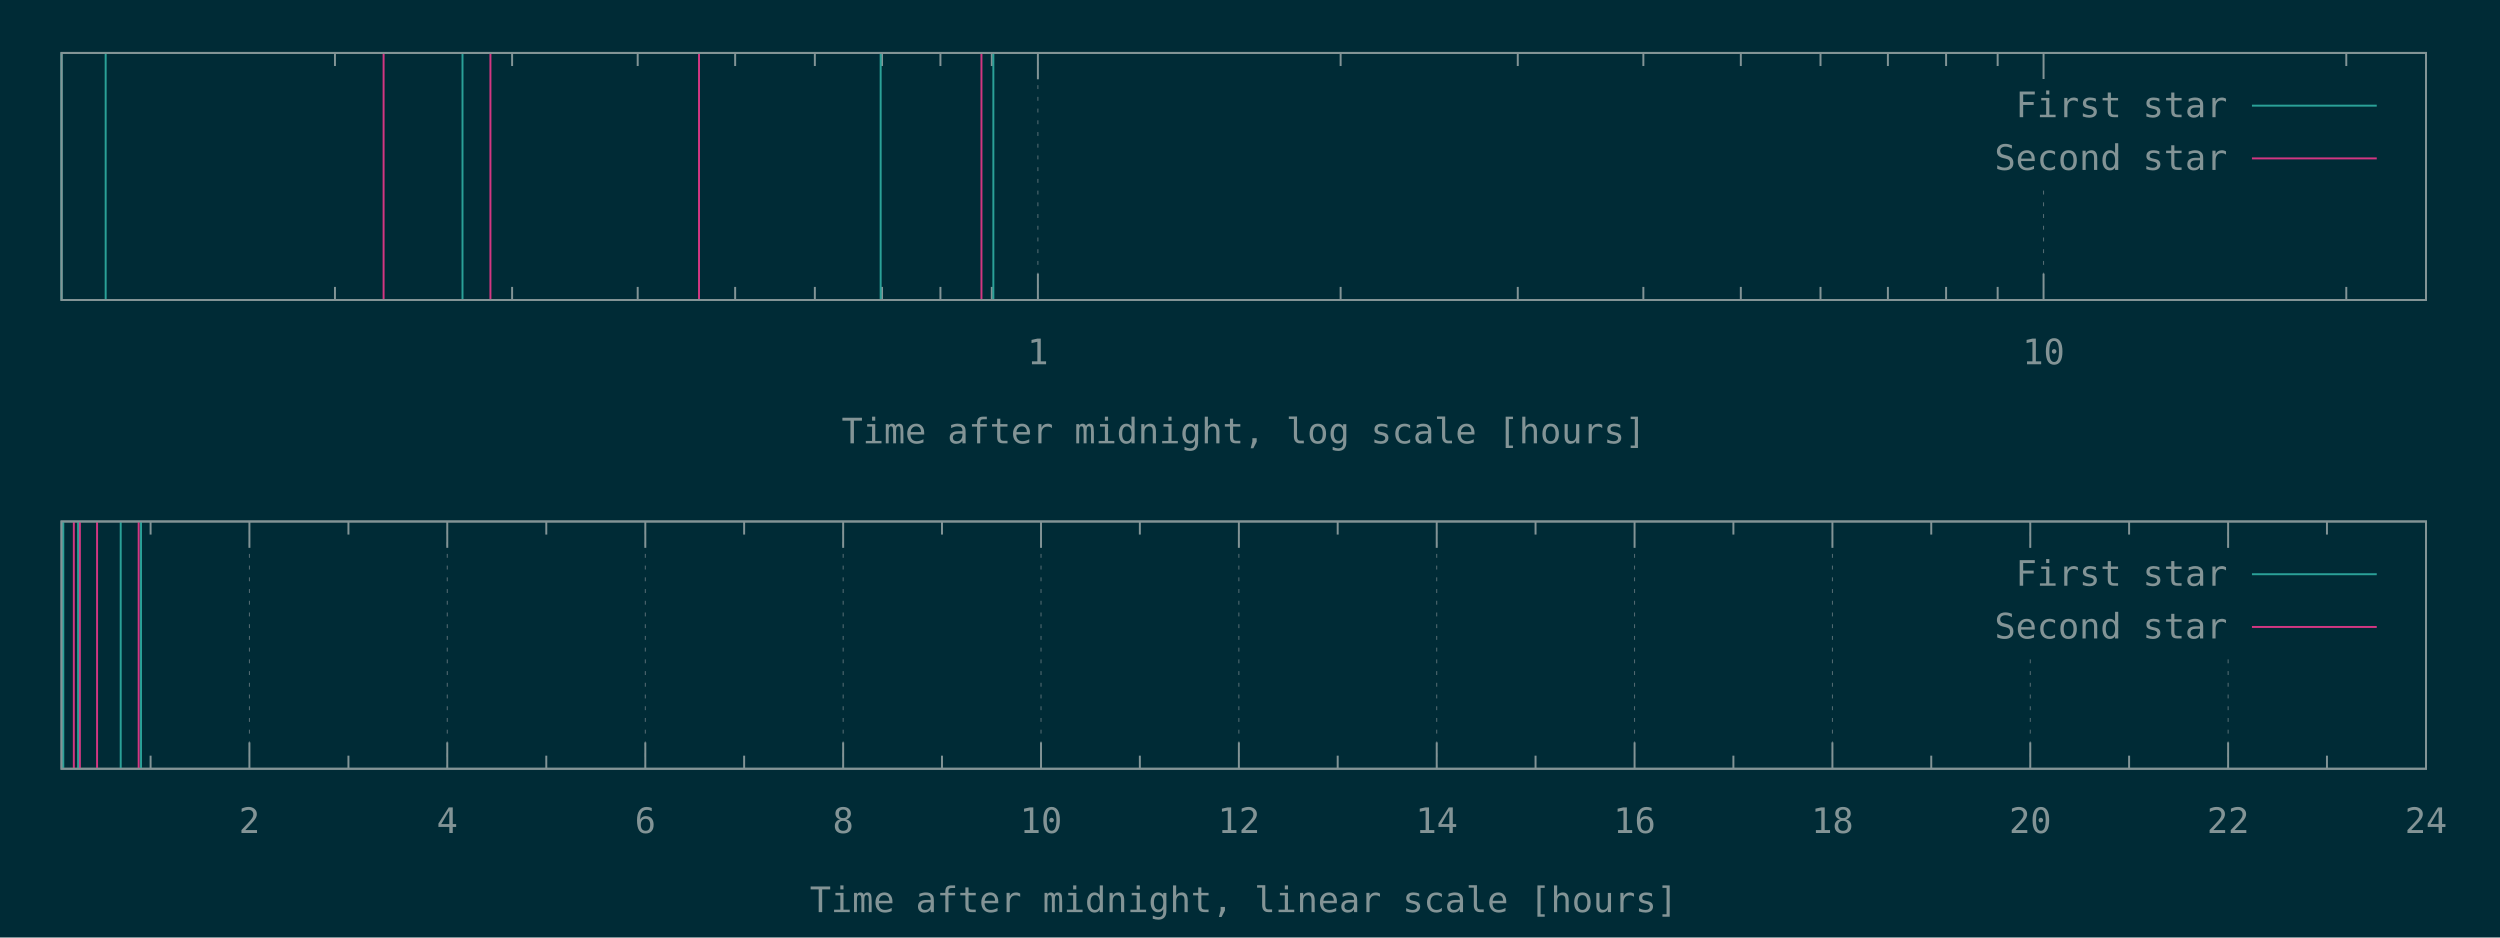
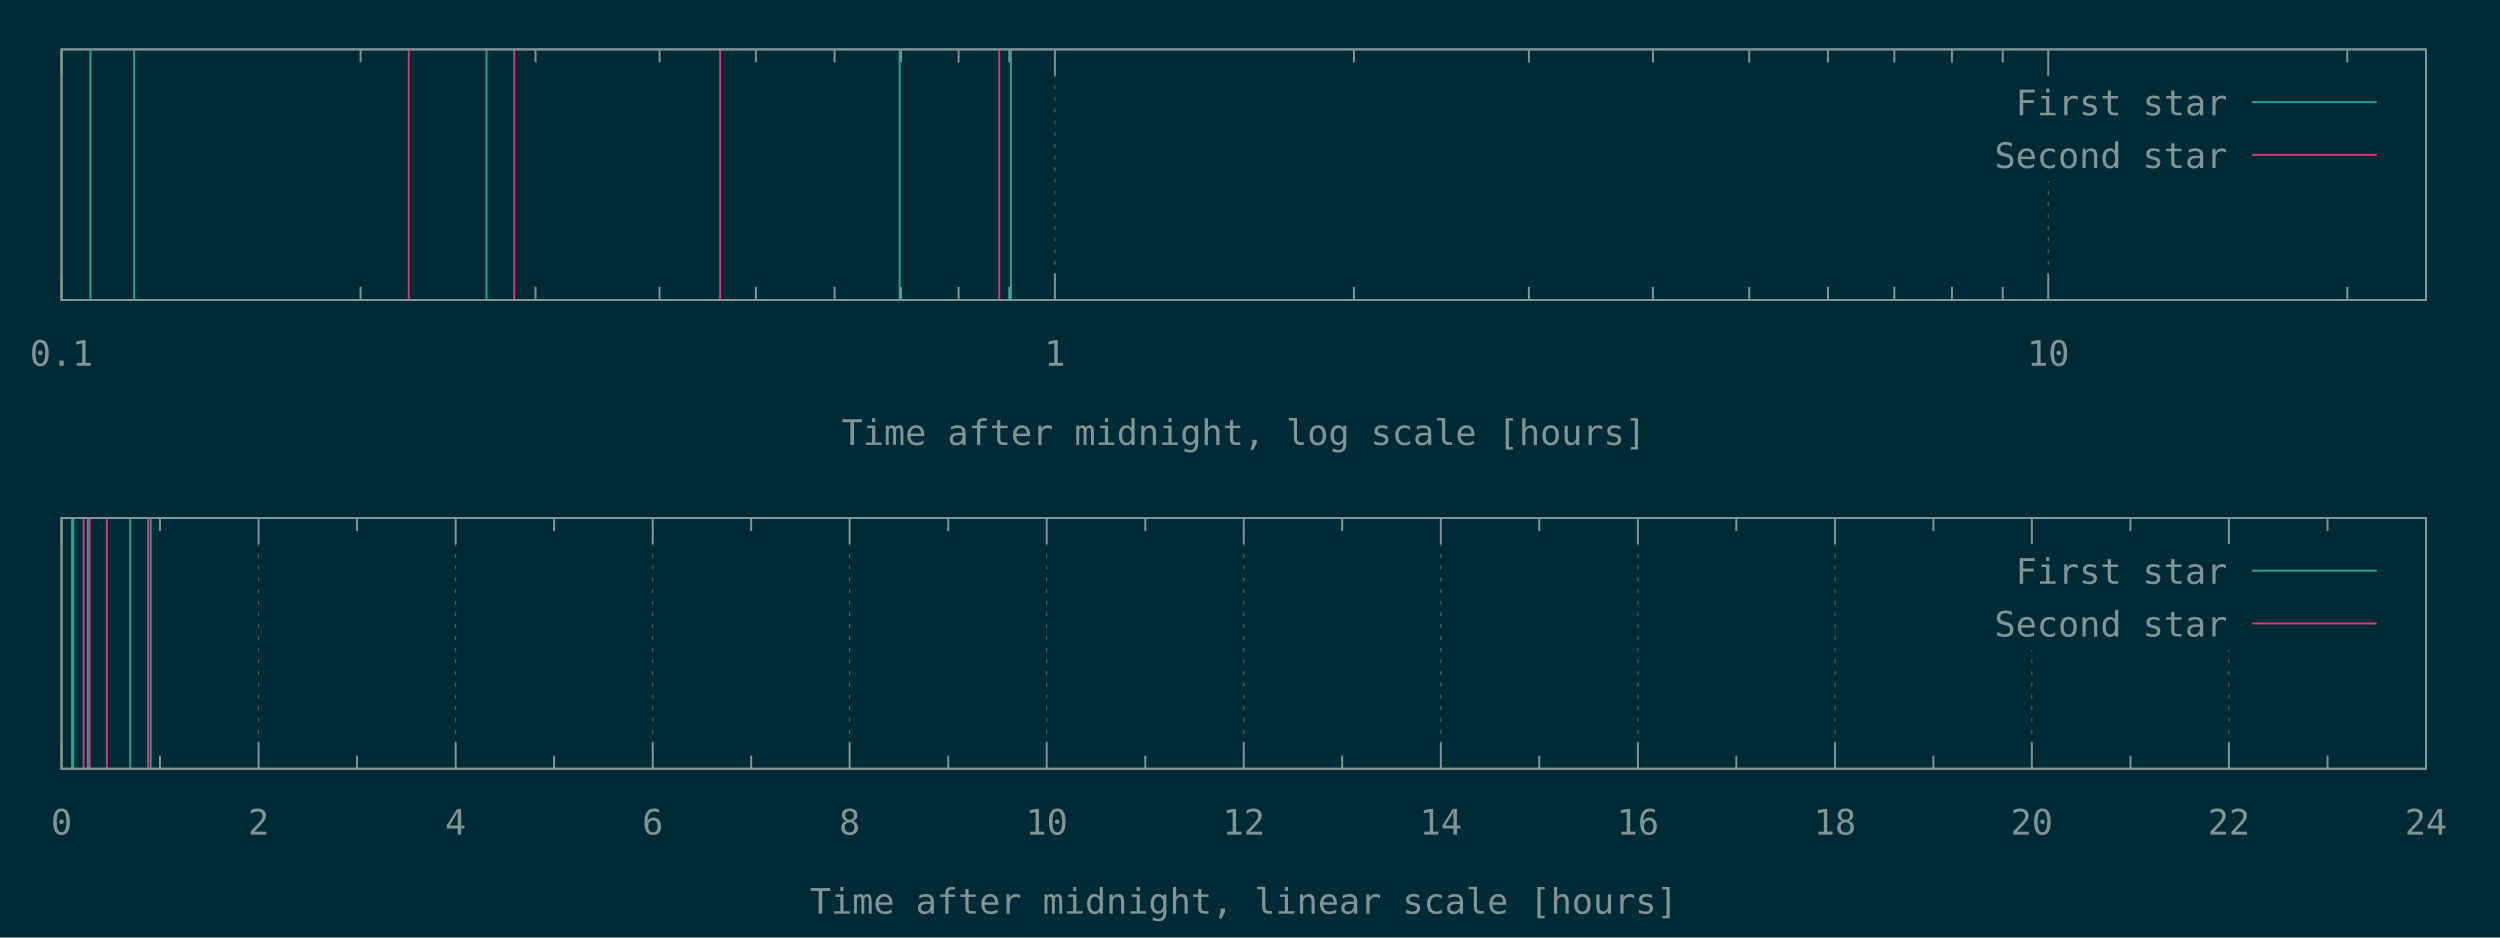
<svg xmlns="http://www.w3.org/2000/svg" xmlns:xlink="http://www.w3.org/1999/xlink" width="1280" height="480" viewBox="0 0 1280 480">
  <g id="gnuplot_canvas">
    <rect x="0" y="0" width="1280" height="480" fill="#002b36" />
    <defs>
      <circle id="gpDot" r="0.5" stroke-width="0.5" />
      <path id="gpPt0" stroke-width="0.148" stroke="currentColor" d="M-1,0 h2 M0,-1 v2" />
      <path id="gpPt1" stroke-width="0.148" stroke="currentColor" d="M-1,-1 L1,1 M1,-1 L-1,1" />
      <path id="gpPt2" stroke-width="0.148" stroke="currentColor" d="M-1,0 L1,0 M0,-1 L0,1 M-1,-1 L1,1 M-1,1 L1,-1" />
      <rect id="gpPt3" stroke-width="0.148" stroke="currentColor" x="-1" y="-1" width="2" height="2" />
      <rect id="gpPt4" stroke-width="0.148" stroke="currentColor" fill="currentColor" x="-1" y="-1" width="2" height="2" />
      <circle id="gpPt5" stroke-width="0.148" stroke="currentColor" cx="0" cy="0" r="1" />
      <use xlink:href="#gpPt5" id="gpPt6" fill="currentColor" stroke="none" />
      <path id="gpPt7" stroke-width="0.148" stroke="currentColor" d="M0,-1.33 L-1.33,0.67 L1.33,0.67 z" />
      <use xlink:href="#gpPt7" id="gpPt8" fill="currentColor" stroke="none" />
      <use xlink:href="#gpPt7" id="gpPt9" stroke="currentColor" transform="rotate(180)" />
      <use xlink:href="#gpPt9" id="gpPt10" fill="currentColor" stroke="none" />
      <use xlink:href="#gpPt3" id="gpPt11" stroke="currentColor" transform="rotate(45)" />
      <use xlink:href="#gpPt11" id="gpPt12" fill="currentColor" stroke="none" />
      <path id="gpPt13" stroke-width="0.148" stroke="currentColor" d="M0,1.330 L1.265,0.411 L0.782,-1.067 L-0.782,-1.076 L-1.265,0.411 z" />
      <use xlink:href="#gpPt13" id="gpPt14" fill="currentColor" stroke="none" />
      <filter id="textbox" filterUnits="objectBoundingBox" x="0" y="0" height="1" width="1">
        <feFlood flood-color="#002B36" flood-opacity="1" result="bgnd" />
        <feComposite in="SourceGraphic" in2="bgnd" operator="atop" />
      </filter>
      <filter id="greybox" filterUnits="objectBoundingBox" x="0" y="0" height="1" width="1">
        <feFlood flood-color="lightgrey" flood-opacity="1" result="grey" />
        <feComposite in="SourceGraphic" in2="grey" operator="atop" />
      </filter>
    </defs>
    <g fill="none" color="#002B36" stroke="currentColor" stroke-width="1.00" stroke-linecap="butt" stroke-linejoin="miter">
</g>
    <g fill="none" color="black" stroke="currentColor" stroke-width="1.00" stroke-linecap="butt" stroke-linejoin="miter">
-       <path stroke="rgb(131, 148, 150)" d="M171.5,153.6 L171.5,146.9 M171.5,27.1 L171.5,33.8 M262.2,153.6 L262.2,146.9 M262.2,27.1 L262.2,33.8   M326.5,153.6 L326.5,146.9 M326.5,27.1 L326.5,33.8 M376.4,153.6 L376.4,146.9 M376.4,27.1 L376.4,33.8   M417.2,153.6 L417.2,146.9 M417.2,27.1 L417.2,33.8 M451.6,153.6 L451.6,146.9 M451.6,27.1 L451.6,33.8   M481.5,153.6 L481.5,146.9 M481.5,27.1 L481.5,33.8 M507.8,153.6 L507.8,146.9 M507.8,27.1 L507.8,33.8    " />
-     </g>
-     <g fill="none" color="black" stroke="rgb(131, 148, 150)" stroke-width="0.50" stroke-linecap="butt" stroke-linejoin="miter">
- </g>
-     <g fill="none" color="gray" stroke="currentColor" stroke-width="0.50" stroke-linecap="butt" stroke-linejoin="miter">
-       <path stroke="rgb( 88, 110, 117)" stroke-dasharray="2,4" class="gridline" d="M531.4,153.6 L531.4,27.1  " />
-     </g>
-     <g fill="none" color="gray" stroke="rgb( 88, 110, 117)" stroke-width="1.00" stroke-linecap="butt" stroke-linejoin="miter">
- </g>
-     <g fill="none" color="black" stroke="currentColor" stroke-width="1.00" stroke-linecap="butt" stroke-linejoin="miter">
-       <path stroke="rgb(131, 148, 150)" d="M531.4,153.6 L531.4,140.1 M531.4,27.1 L531.4,40.6  " />
-       <g transform="translate(531.4,186.5)" stroke="none" fill="rgb(131,148,150)" font-family="Inconsolata" font-size="18.00" text-anchor="middle">
+ </g>
+     <g fill="none" color="black" stroke="rgb(131, 148, 150)" stroke-width="0.50" stroke-linecap="butt" stroke-linejoin="miter">
+ </g>
+     <g fill="none" color="gray" stroke="currentColor" stroke-width="0.50" stroke-linecap="butt" stroke-linejoin="miter">
+       <path stroke="rgb( 88, 110, 117)" stroke-dasharray="2,4" class="gridline" d="M31.5,153.6 L31.5,25.3  " />
+     </g>
+     <g fill="none" color="gray" stroke="rgb( 88, 110, 117)" stroke-width="1.00" stroke-linecap="butt" stroke-linejoin="miter">
+ </g>
+     <g fill="none" color="black" stroke="currentColor" stroke-width="1.00" stroke-linecap="butt" stroke-linejoin="miter">
+       <path stroke="rgb(131, 148, 150)" d="M31.5,153.6 L31.5,140.1 M31.5,25.3 L31.5,38.8  " />
+       <g transform="translate(31.5,187.3)" stroke="none" fill="rgb(131,148,150)" font-family="Inconsolata" font-size="18.00" text-anchor="middle">
+         <text>
+           <tspan font-family="Inconsolata"> 0.1</tspan>
+         </text>
+       </g>
+     </g>
+     <g fill="none" color="black" stroke="currentColor" stroke-width="1.00" stroke-linecap="butt" stroke-linejoin="miter">
+       <path stroke="rgb(131, 148, 150)" d="M184.6,153.6 L184.6,146.9 M184.6,25.3 L184.6,32.0 M274.2,153.6 L274.2,146.9 M274.2,25.3 L274.2,32.0   M337.7,153.6 L337.7,146.9 M337.7,25.3 L337.7,32.0 M387.0,153.6 L387.0,146.9 M387.0,25.3 L387.0,32.0   M427.3,153.6 L427.3,146.9 M427.3,25.3 L427.3,32.0 M461.3,153.6 L461.3,146.9 M461.3,25.3 L461.3,32.0   M490.8,153.6 L490.8,146.9 M490.8,25.3 L490.8,32.0 M516.8,153.6 L516.8,146.9 M516.8,25.3 L516.8,32.0    " />
+     </g>
+     <g fill="none" color="black" stroke="rgb(131, 148, 150)" stroke-width="0.50" stroke-linecap="butt" stroke-linejoin="miter">
+ </g>
+     <g fill="none" color="gray" stroke="currentColor" stroke-width="0.50" stroke-linecap="butt" stroke-linejoin="miter">
+       <path stroke="rgb( 88, 110, 117)" stroke-dasharray="2,4" class="gridline" d="M540.1,153.6 L540.1,25.3  " />
+     </g>
+     <g fill="none" color="gray" stroke="rgb( 88, 110, 117)" stroke-width="1.00" stroke-linecap="butt" stroke-linejoin="miter">
+ </g>
+     <g fill="none" color="black" stroke="currentColor" stroke-width="1.00" stroke-linecap="butt" stroke-linejoin="miter">
+       <path stroke="rgb(131, 148, 150)" d="M540.1,153.6 L540.1,140.1 M540.1,25.3 L540.1,38.8  " />
+       <g transform="translate(540.1,187.3)" stroke="none" fill="rgb(131,148,150)" font-family="Inconsolata" font-size="18.00" text-anchor="middle">
        <text>
          <tspan font-family="Inconsolata"> 1</tspan>
        </text>
      </g>
    </g>
    <g fill="none" color="black" stroke="currentColor" stroke-width="1.00" stroke-linecap="butt" stroke-linejoin="miter">
-       <path stroke="rgb(131, 148, 150)" d="M686.4,153.6 L686.4,146.9 M686.4,27.1 L686.4,33.8 M777.1,153.6 L777.1,146.9 M777.1,27.1 L777.1,33.8   M841.4,153.6 L841.4,146.9 M841.4,27.1 L841.4,33.8 M891.3,153.6 L891.3,146.9 M891.3,27.1 L891.3,33.8   M932.1,153.6 L932.1,146.9 M932.1,27.1 L932.1,33.8 M966.6,153.6 L966.6,146.9 M966.6,27.1 L966.6,33.8   M996.4,153.6 L996.4,146.9 M996.4,27.1 L996.4,33.8 M1022.8,153.6 L1022.8,146.9 M1022.8,27.1 L1022.8,33.8    " />
-     </g>
-     <g fill="none" color="black" stroke="rgb(131, 148, 150)" stroke-width="0.50" stroke-linecap="butt" stroke-linejoin="miter">
- </g>
-     <g fill="none" color="gray" stroke="currentColor" stroke-width="0.50" stroke-linecap="butt" stroke-linejoin="miter">
-       <path stroke="rgb( 88, 110, 117)" stroke-dasharray="2,4" class="gridline" d="M1046.3,153.6 L1046.3,94.6 M1046.3,40.6 L1046.3,27.1  " />
-     </g>
-     <g fill="none" color="gray" stroke="rgb( 88, 110, 117)" stroke-width="1.00" stroke-linecap="butt" stroke-linejoin="miter">
- </g>
-     <g fill="none" color="black" stroke="currentColor" stroke-width="1.00" stroke-linecap="butt" stroke-linejoin="miter">
-       <path stroke="rgb(131, 148, 150)" d="M1046.3,153.6 L1046.3,140.1 M1046.3,27.1 L1046.3,40.6  " />
-       <g transform="translate(1046.3,186.5)" stroke="none" fill="rgb(131,148,150)" font-family="Inconsolata" font-size="18.00" text-anchor="middle">
+       <path stroke="rgb(131, 148, 150)" d="M693.2,153.6 L693.2,146.9 M693.2,25.3 L693.2,32.0 M782.8,153.6 L782.8,146.9 M782.8,25.3 L782.8,32.0   M846.3,153.6 L846.3,146.9 M846.3,25.3 L846.3,32.0 M895.6,153.6 L895.6,146.9 M895.6,25.3 L895.6,32.0   M935.9,153.6 L935.9,146.9 M935.9,25.3 L935.9,32.0 M969.9,153.6 L969.9,146.9 M969.9,25.3 L969.9,32.0   M999.4,153.6 L999.4,146.9 M999.4,25.3 L999.4,32.0 M1025.4,153.6 L1025.4,146.9 M1025.4,25.3 L1025.4,32.0    " />
+     </g>
+     <g fill="none" color="black" stroke="rgb(131, 148, 150)" stroke-width="0.50" stroke-linecap="butt" stroke-linejoin="miter">
+ </g>
+     <g fill="none" color="gray" stroke="currentColor" stroke-width="0.50" stroke-linecap="butt" stroke-linejoin="miter">
+       <path stroke="rgb( 88, 110, 117)" stroke-dasharray="2,4" class="gridline" d="M1048.7,153.6 L1048.7,92.8 M1048.7,38.8 L1048.7,25.3  " />
+     </g>
+     <g fill="none" color="gray" stroke="rgb( 88, 110, 117)" stroke-width="1.00" stroke-linecap="butt" stroke-linejoin="miter">
+ </g>
+     <g fill="none" color="black" stroke="currentColor" stroke-width="1.00" stroke-linecap="butt" stroke-linejoin="miter">
+       <path stroke="rgb(131, 148, 150)" d="M1048.7,153.6 L1048.7,140.1 M1048.7,25.3 L1048.7,38.8  " />
+       <g transform="translate(1048.7,187.3)" stroke="none" fill="rgb(131,148,150)" font-family="Inconsolata" font-size="18.00" text-anchor="middle">
        <text>
          <tspan font-family="Inconsolata"> 10</tspan>
        </text>
      </g>
    </g>
    <g fill="none" color="black" stroke="currentColor" stroke-width="1.00" stroke-linecap="butt" stroke-linejoin="miter">
-       <path stroke="rgb(131, 148, 150)" d="M1201.3,153.6 L1201.3,146.9 M1201.3,27.1 L1201.3,33.8  " />
-     </g>
-     <g fill="none" color="black" stroke="currentColor" stroke-width="1.00" stroke-linecap="butt" stroke-linejoin="miter">
-       <path stroke="rgb(131, 148, 150)" d="M31.5,27.1 L31.5,153.6 L1242.1,153.6 L1242.1,27.1 L31.5,27.1 Z  " />
-     </g>
-     <g fill="none" color="black" stroke="currentColor" stroke-width="1.00" stroke-linecap="butt" stroke-linejoin="miter">
-       <g transform="translate(636.8,227.0)" stroke="none" fill="rgb(131,148,150)" font-family="Inconsolata" font-size="18.00" text-anchor="middle">
+       <path stroke="rgb(131, 148, 150)" d="M1201.8,153.6 L1201.8,146.9 M1201.8,25.3 L1201.8,32.0  " />
+     </g>
+     <g fill="none" color="black" stroke="currentColor" stroke-width="1.00" stroke-linecap="butt" stroke-linejoin="miter">
+       <path stroke="rgb(131, 148, 150)" d="M31.5,25.3 L31.5,153.6 L1242.1,153.6 L1242.1,25.3 L31.5,25.3 Z  " />
+     </g>
+     <g fill="none" color="black" stroke="currentColor" stroke-width="1.00" stroke-linecap="butt" stroke-linejoin="miter">
+       <g transform="translate(636.8,227.8)" stroke="none" fill="rgb(131,148,150)" font-family="Inconsolata" font-size="18.00" text-anchor="middle">
        <text>
          <tspan font-family="Inconsolata">Time after midnight, log scale [hours]</tspan>
        </text>
      </g>
    </g>
    <g fill="none" color="black" stroke="currentColor" stroke-width="1.00" stroke-linecap="butt" stroke-linejoin="miter">
</g>
    <g id="gnuplot_plot_1a">
      <g fill="none" color="black" stroke="currentColor" stroke-width="1.00" stroke-linecap="butt" stroke-linejoin="miter">
-         <path stroke="rgb( 42, 161, 152)" d="M31.5,153.6 L31.5,27.1 M54.1,153.6 L54.1,27.1 M236.8,153.6 L236.8,27.1 M450.9,153.6 L450.9,27.1   M508.6,153.6 L508.6,27.1  " />
+         <path stroke="rgb( 42, 161, 152)" d="M46.3,153.6 L46.3,25.3 M68.7,153.6 L68.7,25.3 M249.1,153.6 L249.1,25.3 M460.6,153.6 L460.6,25.3   M517.6,153.6 L517.6,25.3  " />
      </g>
    </g>
    <g id="gnuplot_plot_2a">
      <g fill="none" color="black" stroke="currentColor" stroke-width="1.00" stroke-linecap="butt" stroke-linejoin="miter">
-         <path stroke="rgb(211,  54, 130)" d="M196.4,153.6 L196.4,27.1 M251.1,153.6 L251.1,27.1 M357.9,153.6 L357.9,27.1 M502.5,153.6 L502.5,27.1    " />
+         <path stroke="rgb(211,  54, 130)" d="M209.3,153.6 L209.3,25.3 M263.3,153.6 L263.3,25.3 M368.7,153.6 L368.7,25.3 M511.6,153.6 L511.6,25.3    " />
      </g>
    </g>
    <g stroke="none" shape-rendering="crispEdges">
-       <polygon fill="#002B36" points="1001.8,94.6 1229.5,94.6 1229.5,40.6 1001.8,40.6 " />
+       <polygon fill="#002B36" points="1001.8,92.8 1229.5,92.8 1229.5,38.8 1001.8,38.8 " />
    </g>
    <g id="gnuplot_plot_1a">
      <g fill="none" color="black" stroke="currentColor" stroke-width="1.00" stroke-linecap="butt" stroke-linejoin="miter">
-         <g transform="translate(1140.4,60.0)" stroke="none" fill="rgb(131,148,150)" font-family="Inconsolata" font-size="18.00" text-anchor="end">
+         <g transform="translate(1140.4,59.0)" stroke="none" fill="rgb(131,148,150)" font-family="Inconsolata" font-size="18.00" text-anchor="end">
          <text>
            <tspan font-family="Inconsolata">First star</tspan>
          </text>
        </g>
      </g>
      <g fill="none" color="black" stroke="currentColor" stroke-width="1.00" stroke-linecap="butt" stroke-linejoin="miter">
-         <path stroke="rgb( 42, 161, 152)" d="M1153.0,54.1 L1216.9,54.1  " />
+         <path stroke="rgb( 42, 161, 152)" d="M1153.0,52.3 L1216.9,52.3  " />
      </g>
    </g>
    <g id="gnuplot_plot_2a">
      <g fill="none" color="black" stroke="currentColor" stroke-width="1.00" stroke-linecap="butt" stroke-linejoin="miter">
-         <g transform="translate(1140.4,87.0)" stroke="none" fill="rgb(131,148,150)" font-family="Inconsolata" font-size="18.00" text-anchor="end">
+         <g transform="translate(1140.4,86.0)" stroke="none" fill="rgb(131,148,150)" font-family="Inconsolata" font-size="18.00" text-anchor="end">
          <text>
            <tspan font-family="Inconsolata">Second star</tspan>
          </text>
        </g>
      </g>
      <g fill="none" color="black" stroke="currentColor" stroke-width="1.00" stroke-linecap="butt" stroke-linejoin="miter">
-         <path stroke="rgb(211,  54, 130)" d="M1153.0,81.1 L1216.9,81.1  " />
+         <path stroke="rgb(211,  54, 130)" d="M1153.0,79.3 L1216.9,79.3  " />
      </g>
    </g>
    <g fill="none" color="#002B36" stroke="rgb(211,  54, 130)" stroke-width="2.00" stroke-linecap="butt" stroke-linejoin="miter">
</g>
    <g fill="none" color="black" stroke="currentColor" stroke-width="2.00" stroke-linecap="butt" stroke-linejoin="miter">
</g>
    <g fill="none" color="black" stroke="black" stroke-width="1.00" stroke-linecap="butt" stroke-linejoin="miter">
</g>
    <g fill="none" color="black" stroke="currentColor" stroke-width="1.00" stroke-linecap="butt" stroke-linejoin="miter">
-       <path stroke="rgb(131, 148, 150)" d="M31.5,27.1 L31.5,153.6 L1242.1,153.6 L1242.1,27.1 L31.5,27.1 Z  " />
-     </g>
-     <g fill="none" color="black" stroke="currentColor" stroke-width="1.00" stroke-linecap="butt" stroke-linejoin="miter">
- </g>
-     <g fill="none" color="black" stroke="currentColor" stroke-width="1.00" stroke-linecap="butt" stroke-linejoin="miter">
-       <path stroke="rgb(131, 148, 150)" d="M77.1,393.6 L77.1,386.9 M77.1,267.0 L77.1,273.7  " />
-     </g>
-     <g fill="none" color="black" stroke="rgb(131, 148, 150)" stroke-width="0.50" stroke-linecap="butt" stroke-linejoin="miter">
- </g>
-     <g fill="none" color="gray" stroke="currentColor" stroke-width="0.50" stroke-linecap="butt" stroke-linejoin="miter">
-       <path stroke="rgb( 88, 110, 117)" stroke-dasharray="2,4" class="gridline" d="M127.7,393.6 L127.7,267.0  " />
-     </g>
-     <g fill="none" color="gray" stroke="rgb( 88, 110, 117)" stroke-width="1.00" stroke-linecap="butt" stroke-linejoin="miter">
- </g>
-     <g fill="none" color="black" stroke="currentColor" stroke-width="1.00" stroke-linecap="butt" stroke-linejoin="miter">
-       <path stroke="rgb(131, 148, 150)" d="M127.7,393.6 L127.7,380.1 M127.7,267.0 L127.7,280.5  " />
-       <g transform="translate(127.7,426.5)" stroke="none" fill="rgb(131,148,150)" font-family="Inconsolata" font-size="18.00" text-anchor="middle">
+       <path stroke="rgb(131, 148, 150)" d="M31.5,25.3 L31.5,153.6 L1242.1,153.6 L1242.1,25.3 L31.5,25.3 Z  " />
+     </g>
+     <g fill="none" color="black" stroke="currentColor" stroke-width="1.00" stroke-linecap="butt" stroke-linejoin="miter">
+ </g>
+     <g fill="none" color="black" stroke="currentColor" stroke-width="1.00" stroke-linecap="butt" stroke-linejoin="miter">
+ </g>
+     <g fill="none" color="black" stroke="rgb(131, 148, 150)" stroke-width="0.50" stroke-linecap="butt" stroke-linejoin="miter">
+ </g>
+     <g fill="none" color="gray" stroke="currentColor" stroke-width="0.50" stroke-linecap="butt" stroke-linejoin="miter">
+       <path stroke="rgb( 88, 110, 117)" stroke-dasharray="2,4" class="gridline" d="M31.5,393.6 L31.5,265.2  " />
+     </g>
+     <g fill="none" color="gray" stroke="rgb( 88, 110, 117)" stroke-width="1.00" stroke-linecap="butt" stroke-linejoin="miter">
+ </g>
+     <g fill="none" color="black" stroke="currentColor" stroke-width="1.00" stroke-linecap="butt" stroke-linejoin="miter">
+       <path stroke="rgb(131, 148, 150)" d="M31.5,393.6 L31.5,380.1 M31.5,265.2 L31.5,278.7  " />
+       <g transform="translate(31.5,427.3)" stroke="none" fill="rgb(131,148,150)" font-family="Inconsolata" font-size="18.00" text-anchor="middle">
+         <text>
+           <tspan font-family="Inconsolata"> 0</tspan>
+         </text>
+       </g>
+     </g>
+     <g fill="none" color="black" stroke="currentColor" stroke-width="1.00" stroke-linecap="butt" stroke-linejoin="miter">
+       <path stroke="rgb(131, 148, 150)" d="M81.9,393.6 L81.9,386.9 M81.9,265.2 L81.9,271.9  " />
+     </g>
+     <g fill="none" color="black" stroke="rgb(131, 148, 150)" stroke-width="0.50" stroke-linecap="butt" stroke-linejoin="miter">
+ </g>
+     <g fill="none" color="gray" stroke="currentColor" stroke-width="0.50" stroke-linecap="butt" stroke-linejoin="miter">
+       <path stroke="rgb( 88, 110, 117)" stroke-dasharray="2,4" class="gridline" d="M132.4,393.6 L132.4,265.2  " />
+     </g>
+     <g fill="none" color="gray" stroke="rgb( 88, 110, 117)" stroke-width="1.00" stroke-linecap="butt" stroke-linejoin="miter">
+ </g>
+     <g fill="none" color="black" stroke="currentColor" stroke-width="1.00" stroke-linecap="butt" stroke-linejoin="miter">
+       <path stroke="rgb(131, 148, 150)" d="M132.4,393.6 L132.4,380.1 M132.4,265.2 L132.4,278.7  " />
+       <g transform="translate(132.4,427.3)" stroke="none" fill="rgb(131,148,150)" font-family="Inconsolata" font-size="18.00" text-anchor="middle">
        <text>
          <tspan font-family="Inconsolata"> 2</tspan>
        </text>
      </g>
    </g>
    <g fill="none" color="black" stroke="currentColor" stroke-width="1.00" stroke-linecap="butt" stroke-linejoin="miter">
-       <path stroke="rgb(131, 148, 150)" d="M178.4,393.6 L178.4,386.9 M178.4,267.0 L178.4,273.7  " />
-     </g>
-     <g fill="none" color="black" stroke="rgb(131, 148, 150)" stroke-width="0.50" stroke-linecap="butt" stroke-linejoin="miter">
- </g>
-     <g fill="none" color="gray" stroke="currentColor" stroke-width="0.50" stroke-linecap="butt" stroke-linejoin="miter">
-       <path stroke="rgb( 88, 110, 117)" stroke-dasharray="2,4" class="gridline" d="M229.0,393.6 L229.0,267.0  " />
-     </g>
-     <g fill="none" color="gray" stroke="rgb( 88, 110, 117)" stroke-width="1.00" stroke-linecap="butt" stroke-linejoin="miter">
- </g>
-     <g fill="none" color="black" stroke="currentColor" stroke-width="1.00" stroke-linecap="butt" stroke-linejoin="miter">
-       <path stroke="rgb(131, 148, 150)" d="M229.0,393.6 L229.0,380.1 M229.0,267.0 L229.0,280.5  " />
-       <g transform="translate(229.0,426.5)" stroke="none" fill="rgb(131,148,150)" font-family="Inconsolata" font-size="18.00" text-anchor="middle">
+       <path stroke="rgb(131, 148, 150)" d="M182.8,393.6 L182.8,386.9 M182.8,265.2 L182.8,271.9  " />
+     </g>
+     <g fill="none" color="black" stroke="rgb(131, 148, 150)" stroke-width="0.50" stroke-linecap="butt" stroke-linejoin="miter">
+ </g>
+     <g fill="none" color="gray" stroke="currentColor" stroke-width="0.50" stroke-linecap="butt" stroke-linejoin="miter">
+       <path stroke="rgb( 88, 110, 117)" stroke-dasharray="2,4" class="gridline" d="M233.3,393.6 L233.3,265.2  " />
+     </g>
+     <g fill="none" color="gray" stroke="rgb( 88, 110, 117)" stroke-width="1.00" stroke-linecap="butt" stroke-linejoin="miter">
+ </g>
+     <g fill="none" color="black" stroke="currentColor" stroke-width="1.00" stroke-linecap="butt" stroke-linejoin="miter">
+       <path stroke="rgb(131, 148, 150)" d="M233.3,393.6 L233.3,380.1 M233.3,265.2 L233.3,278.7  " />
+       <g transform="translate(233.3,427.3)" stroke="none" fill="rgb(131,148,150)" font-family="Inconsolata" font-size="18.00" text-anchor="middle">
        <text>
          <tspan font-family="Inconsolata"> 4</tspan>
        </text>
      </g>
    </g>
    <g fill="none" color="black" stroke="currentColor" stroke-width="1.00" stroke-linecap="butt" stroke-linejoin="miter">
-       <path stroke="rgb(131, 148, 150)" d="M279.7,393.6 L279.7,386.9 M279.7,267.0 L279.7,273.7  " />
-     </g>
-     <g fill="none" color="black" stroke="rgb(131, 148, 150)" stroke-width="0.50" stroke-linecap="butt" stroke-linejoin="miter">
- </g>
-     <g fill="none" color="gray" stroke="currentColor" stroke-width="0.50" stroke-linecap="butt" stroke-linejoin="miter">
-       <path stroke="rgb( 88, 110, 117)" stroke-dasharray="2,4" class="gridline" d="M330.4,393.6 L330.4,267.0  " />
-     </g>
-     <g fill="none" color="gray" stroke="rgb( 88, 110, 117)" stroke-width="1.00" stroke-linecap="butt" stroke-linejoin="miter">
- </g>
-     <g fill="none" color="black" stroke="currentColor" stroke-width="1.00" stroke-linecap="butt" stroke-linejoin="miter">
-       <path stroke="rgb(131, 148, 150)" d="M330.4,393.6 L330.4,380.1 M330.4,267.0 L330.4,280.5  " />
-       <g transform="translate(330.4,426.5)" stroke="none" fill="rgb(131,148,150)" font-family="Inconsolata" font-size="18.00" text-anchor="middle">
+       <path stroke="rgb(131, 148, 150)" d="M283.7,393.6 L283.7,386.9 M283.7,265.2 L283.7,271.9  " />
+     </g>
+     <g fill="none" color="black" stroke="rgb(131, 148, 150)" stroke-width="0.50" stroke-linecap="butt" stroke-linejoin="miter">
+ </g>
+     <g fill="none" color="gray" stroke="currentColor" stroke-width="0.50" stroke-linecap="butt" stroke-linejoin="miter">
+       <path stroke="rgb( 88, 110, 117)" stroke-dasharray="2,4" class="gridline" d="M334.2,393.6 L334.2,265.2  " />
+     </g>
+     <g fill="none" color="gray" stroke="rgb( 88, 110, 117)" stroke-width="1.00" stroke-linecap="butt" stroke-linejoin="miter">
+ </g>
+     <g fill="none" color="black" stroke="currentColor" stroke-width="1.00" stroke-linecap="butt" stroke-linejoin="miter">
+       <path stroke="rgb(131, 148, 150)" d="M334.2,393.6 L334.2,380.1 M334.2,265.2 L334.2,278.7  " />
+       <g transform="translate(334.2,427.3)" stroke="none" fill="rgb(131,148,150)" font-family="Inconsolata" font-size="18.00" text-anchor="middle">
        <text>
          <tspan font-family="Inconsolata"> 6</tspan>
        </text>
      </g>
    </g>
    <g fill="none" color="black" stroke="currentColor" stroke-width="1.00" stroke-linecap="butt" stroke-linejoin="miter">
-       <path stroke="rgb(131, 148, 150)" d="M381.0,393.6 L381.0,386.9 M381.0,267.0 L381.0,273.7  " />
-     </g>
-     <g fill="none" color="black" stroke="rgb(131, 148, 150)" stroke-width="0.50" stroke-linecap="butt" stroke-linejoin="miter">
- </g>
-     <g fill="none" color="gray" stroke="currentColor" stroke-width="0.50" stroke-linecap="butt" stroke-linejoin="miter">
-       <path stroke="rgb( 88, 110, 117)" stroke-dasharray="2,4" class="gridline" d="M431.7,393.6 L431.7,267.0  " />
-     </g>
-     <g fill="none" color="gray" stroke="rgb( 88, 110, 117)" stroke-width="1.00" stroke-linecap="butt" stroke-linejoin="miter">
- </g>
-     <g fill="none" color="black" stroke="currentColor" stroke-width="1.00" stroke-linecap="butt" stroke-linejoin="miter">
-       <path stroke="rgb(131, 148, 150)" d="M431.7,393.6 L431.7,380.1 M431.7,267.0 L431.7,280.5  " />
-       <g transform="translate(431.7,426.5)" stroke="none" fill="rgb(131,148,150)" font-family="Inconsolata" font-size="18.00" text-anchor="middle">
+       <path stroke="rgb(131, 148, 150)" d="M384.6,393.6 L384.6,386.9 M384.6,265.2 L384.6,271.9  " />
+     </g>
+     <g fill="none" color="black" stroke="rgb(131, 148, 150)" stroke-width="0.50" stroke-linecap="butt" stroke-linejoin="miter">
+ </g>
+     <g fill="none" color="gray" stroke="currentColor" stroke-width="0.50" stroke-linecap="butt" stroke-linejoin="miter">
+       <path stroke="rgb( 88, 110, 117)" stroke-dasharray="2,4" class="gridline" d="M435.0,393.6 L435.0,265.2  " />
+     </g>
+     <g fill="none" color="gray" stroke="rgb( 88, 110, 117)" stroke-width="1.00" stroke-linecap="butt" stroke-linejoin="miter">
+ </g>
+     <g fill="none" color="black" stroke="currentColor" stroke-width="1.00" stroke-linecap="butt" stroke-linejoin="miter">
+       <path stroke="rgb(131, 148, 150)" d="M435.0,393.6 L435.0,380.1 M435.0,265.2 L435.0,278.7  " />
+       <g transform="translate(435.0,427.3)" stroke="none" fill="rgb(131,148,150)" font-family="Inconsolata" font-size="18.00" text-anchor="middle">
        <text>
          <tspan font-family="Inconsolata"> 8</tspan>
        </text>
      </g>
    </g>
    <g fill="none" color="black" stroke="currentColor" stroke-width="1.00" stroke-linecap="butt" stroke-linejoin="miter">
-       <path stroke="rgb(131, 148, 150)" d="M482.3,393.6 L482.3,386.9 M482.3,267.0 L482.3,273.7  " />
-     </g>
-     <g fill="none" color="black" stroke="rgb(131, 148, 150)" stroke-width="0.50" stroke-linecap="butt" stroke-linejoin="miter">
- </g>
-     <g fill="none" color="gray" stroke="currentColor" stroke-width="0.50" stroke-linecap="butt" stroke-linejoin="miter">
-       <path stroke="rgb( 88, 110, 117)" stroke-dasharray="2,4" class="gridline" d="M533.0,393.6 L533.0,267.0  " />
-     </g>
-     <g fill="none" color="gray" stroke="rgb( 88, 110, 117)" stroke-width="1.00" stroke-linecap="butt" stroke-linejoin="miter">
- </g>
-     <g fill="none" color="black" stroke="currentColor" stroke-width="1.00" stroke-linecap="butt" stroke-linejoin="miter">
-       <path stroke="rgb(131, 148, 150)" d="M533.0,393.6 L533.0,380.1 M533.0,267.0 L533.0,280.5  " />
-       <g transform="translate(533.0,426.5)" stroke="none" fill="rgb(131,148,150)" font-family="Inconsolata" font-size="18.00" text-anchor="middle">
+       <path stroke="rgb(131, 148, 150)" d="M485.5,393.6 L485.5,386.9 M485.5,265.2 L485.5,271.9  " />
+     </g>
+     <g fill="none" color="black" stroke="rgb(131, 148, 150)" stroke-width="0.50" stroke-linecap="butt" stroke-linejoin="miter">
+ </g>
+     <g fill="none" color="gray" stroke="currentColor" stroke-width="0.50" stroke-linecap="butt" stroke-linejoin="miter">
+       <path stroke="rgb( 88, 110, 117)" stroke-dasharray="2,4" class="gridline" d="M535.9,393.6 L535.9,265.2  " />
+     </g>
+     <g fill="none" color="gray" stroke="rgb( 88, 110, 117)" stroke-width="1.00" stroke-linecap="butt" stroke-linejoin="miter">
+ </g>
+     <g fill="none" color="black" stroke="currentColor" stroke-width="1.00" stroke-linecap="butt" stroke-linejoin="miter">
+       <path stroke="rgb(131, 148, 150)" d="M535.9,393.6 L535.9,380.1 M535.9,265.2 L535.9,278.7  " />
+       <g transform="translate(535.9,427.3)" stroke="none" fill="rgb(131,148,150)" font-family="Inconsolata" font-size="18.00" text-anchor="middle">
        <text>
          <tspan font-family="Inconsolata"> 10</tspan>
        </text>
      </g>
    </g>
    <g fill="none" color="black" stroke="currentColor" stroke-width="1.00" stroke-linecap="butt" stroke-linejoin="miter">
-       <path stroke="rgb(131, 148, 150)" d="M583.6,393.6 L583.6,386.9 M583.6,267.0 L583.6,273.7  " />
-     </g>
-     <g fill="none" color="black" stroke="rgb(131, 148, 150)" stroke-width="0.50" stroke-linecap="butt" stroke-linejoin="miter">
- </g>
-     <g fill="none" color="gray" stroke="currentColor" stroke-width="0.50" stroke-linecap="butt" stroke-linejoin="miter">
-       <path stroke="rgb( 88, 110, 117)" stroke-dasharray="2,4" class="gridline" d="M634.3,393.6 L634.3,267.0  " />
-     </g>
-     <g fill="none" color="gray" stroke="rgb( 88, 110, 117)" stroke-width="1.00" stroke-linecap="butt" stroke-linejoin="miter">
- </g>
-     <g fill="none" color="black" stroke="currentColor" stroke-width="1.00" stroke-linecap="butt" stroke-linejoin="miter">
-       <path stroke="rgb(131, 148, 150)" d="M634.3,393.6 L634.3,380.1 M634.3,267.0 L634.3,280.5  " />
-       <g transform="translate(634.3,426.5)" stroke="none" fill="rgb(131,148,150)" font-family="Inconsolata" font-size="18.00" text-anchor="middle">
+       <path stroke="rgb(131, 148, 150)" d="M586.4,393.6 L586.4,386.9 M586.4,265.2 L586.4,271.9  " />
+     </g>
+     <g fill="none" color="black" stroke="rgb(131, 148, 150)" stroke-width="0.50" stroke-linecap="butt" stroke-linejoin="miter">
+ </g>
+     <g fill="none" color="gray" stroke="currentColor" stroke-width="0.50" stroke-linecap="butt" stroke-linejoin="miter">
+       <path stroke="rgb( 88, 110, 117)" stroke-dasharray="2,4" class="gridline" d="M636.8,393.6 L636.8,265.2  " />
+     </g>
+     <g fill="none" color="gray" stroke="rgb( 88, 110, 117)" stroke-width="1.00" stroke-linecap="butt" stroke-linejoin="miter">
+ </g>
+     <g fill="none" color="black" stroke="currentColor" stroke-width="1.00" stroke-linecap="butt" stroke-linejoin="miter">
+       <path stroke="rgb(131, 148, 150)" d="M636.8,393.6 L636.8,380.1 M636.8,265.2 L636.8,278.7  " />
+       <g transform="translate(636.8,427.3)" stroke="none" fill="rgb(131,148,150)" font-family="Inconsolata" font-size="18.00" text-anchor="middle">
        <text>
          <tspan font-family="Inconsolata"> 12</tspan>
        </text>
      </g>
    </g>
    <g fill="none" color="black" stroke="currentColor" stroke-width="1.00" stroke-linecap="butt" stroke-linejoin="miter">
-       <path stroke="rgb(131, 148, 150)" d="M684.9,393.6 L684.9,386.9 M684.9,267.0 L684.9,273.7  " />
-     </g>
-     <g fill="none" color="black" stroke="rgb(131, 148, 150)" stroke-width="0.50" stroke-linecap="butt" stroke-linejoin="miter">
- </g>
-     <g fill="none" color="gray" stroke="currentColor" stroke-width="0.50" stroke-linecap="butt" stroke-linejoin="miter">
-       <path stroke="rgb( 88, 110, 117)" stroke-dasharray="2,4" class="gridline" d="M735.6,393.6 L735.6,267.0  " />
-     </g>
-     <g fill="none" color="gray" stroke="rgb( 88, 110, 117)" stroke-width="1.00" stroke-linecap="butt" stroke-linejoin="miter">
- </g>
-     <g fill="none" color="black" stroke="currentColor" stroke-width="1.00" stroke-linecap="butt" stroke-linejoin="miter">
-       <path stroke="rgb(131, 148, 150)" d="M735.6,393.6 L735.6,380.1 M735.6,267.0 L735.6,280.5  " />
-       <g transform="translate(735.6,426.5)" stroke="none" fill="rgb(131,148,150)" font-family="Inconsolata" font-size="18.00" text-anchor="middle">
+       <path stroke="rgb(131, 148, 150)" d="M687.2,393.6 L687.2,386.9 M687.2,265.2 L687.2,271.9  " />
+     </g>
+     <g fill="none" color="black" stroke="rgb(131, 148, 150)" stroke-width="0.50" stroke-linecap="butt" stroke-linejoin="miter">
+ </g>
+     <g fill="none" color="gray" stroke="currentColor" stroke-width="0.50" stroke-linecap="butt" stroke-linejoin="miter">
+       <path stroke="rgb( 88, 110, 117)" stroke-dasharray="2,4" class="gridline" d="M737.7,393.6 L737.7,265.2  " />
+     </g>
+     <g fill="none" color="gray" stroke="rgb( 88, 110, 117)" stroke-width="1.00" stroke-linecap="butt" stroke-linejoin="miter">
+ </g>
+     <g fill="none" color="black" stroke="currentColor" stroke-width="1.00" stroke-linecap="butt" stroke-linejoin="miter">
+       <path stroke="rgb(131, 148, 150)" d="M737.7,393.6 L737.7,380.1 M737.7,265.2 L737.7,278.7  " />
+       <g transform="translate(737.7,427.3)" stroke="none" fill="rgb(131,148,150)" font-family="Inconsolata" font-size="18.00" text-anchor="middle">
        <text>
          <tspan font-family="Inconsolata"> 14</tspan>
        </text>
      </g>
    </g>
    <g fill="none" color="black" stroke="currentColor" stroke-width="1.00" stroke-linecap="butt" stroke-linejoin="miter">
-       <path stroke="rgb(131, 148, 150)" d="M786.2,393.6 L786.2,386.9 M786.2,267.0 L786.2,273.7  " />
-     </g>
-     <g fill="none" color="black" stroke="rgb(131, 148, 150)" stroke-width="0.50" stroke-linecap="butt" stroke-linejoin="miter">
- </g>
-     <g fill="none" color="gray" stroke="currentColor" stroke-width="0.50" stroke-linecap="butt" stroke-linejoin="miter">
-       <path stroke="rgb( 88, 110, 117)" stroke-dasharray="2,4" class="gridline" d="M836.9,393.6 L836.9,267.0  " />
-     </g>
-     <g fill="none" color="gray" stroke="rgb( 88, 110, 117)" stroke-width="1.00" stroke-linecap="butt" stroke-linejoin="miter">
- </g>
-     <g fill="none" color="black" stroke="currentColor" stroke-width="1.00" stroke-linecap="butt" stroke-linejoin="miter">
-       <path stroke="rgb(131, 148, 150)" d="M836.9,393.6 L836.9,380.1 M836.9,267.0 L836.9,280.5  " />
-       <g transform="translate(836.9,426.5)" stroke="none" fill="rgb(131,148,150)" font-family="Inconsolata" font-size="18.00" text-anchor="middle">
+       <path stroke="rgb(131, 148, 150)" d="M788.1,393.6 L788.1,386.9 M788.1,265.2 L788.1,271.9  " />
+     </g>
+     <g fill="none" color="black" stroke="rgb(131, 148, 150)" stroke-width="0.50" stroke-linecap="butt" stroke-linejoin="miter">
+ </g>
+     <g fill="none" color="gray" stroke="currentColor" stroke-width="0.50" stroke-linecap="butt" stroke-linejoin="miter">
+       <path stroke="rgb( 88, 110, 117)" stroke-dasharray="2,4" class="gridline" d="M838.6,393.6 L838.6,265.2  " />
+     </g>
+     <g fill="none" color="gray" stroke="rgb( 88, 110, 117)" stroke-width="1.00" stroke-linecap="butt" stroke-linejoin="miter">
+ </g>
+     <g fill="none" color="black" stroke="currentColor" stroke-width="1.00" stroke-linecap="butt" stroke-linejoin="miter">
+       <path stroke="rgb(131, 148, 150)" d="M838.6,393.6 L838.6,380.1 M838.6,265.2 L838.6,278.7  " />
+       <g transform="translate(838.6,427.3)" stroke="none" fill="rgb(131,148,150)" font-family="Inconsolata" font-size="18.00" text-anchor="middle">
        <text>
          <tspan font-family="Inconsolata"> 16</tspan>
        </text>
      </g>
    </g>
    <g fill="none" color="black" stroke="currentColor" stroke-width="1.00" stroke-linecap="butt" stroke-linejoin="miter">
-       <path stroke="rgb(131, 148, 150)" d="M887.5,393.6 L887.5,386.9 M887.5,267.0 L887.5,273.7  " />
-     </g>
-     <g fill="none" color="black" stroke="rgb(131, 148, 150)" stroke-width="0.50" stroke-linecap="butt" stroke-linejoin="miter">
- </g>
-     <g fill="none" color="gray" stroke="currentColor" stroke-width="0.50" stroke-linecap="butt" stroke-linejoin="miter">
-       <path stroke="rgb( 88, 110, 117)" stroke-dasharray="2,4" class="gridline" d="M938.2,393.6 L938.2,267.0  " />
-     </g>
-     <g fill="none" color="gray" stroke="rgb( 88, 110, 117)" stroke-width="1.00" stroke-linecap="butt" stroke-linejoin="miter">
- </g>
-     <g fill="none" color="black" stroke="currentColor" stroke-width="1.00" stroke-linecap="butt" stroke-linejoin="miter">
-       <path stroke="rgb(131, 148, 150)" d="M938.2,393.6 L938.2,380.1 M938.2,267.0 L938.2,280.5  " />
-       <g transform="translate(938.2,426.5)" stroke="none" fill="rgb(131,148,150)" font-family="Inconsolata" font-size="18.00" text-anchor="middle">
+       <path stroke="rgb(131, 148, 150)" d="M889.0,393.6 L889.0,386.9 M889.0,265.2 L889.0,271.9  " />
+     </g>
+     <g fill="none" color="black" stroke="rgb(131, 148, 150)" stroke-width="0.50" stroke-linecap="butt" stroke-linejoin="miter">
+ </g>
+     <g fill="none" color="gray" stroke="currentColor" stroke-width="0.50" stroke-linecap="butt" stroke-linejoin="miter">
+       <path stroke="rgb( 88, 110, 117)" stroke-dasharray="2,4" class="gridline" d="M939.5,393.6 L939.5,265.2  " />
+     </g>
+     <g fill="none" color="gray" stroke="rgb( 88, 110, 117)" stroke-width="1.00" stroke-linecap="butt" stroke-linejoin="miter">
+ </g>
+     <g fill="none" color="black" stroke="currentColor" stroke-width="1.00" stroke-linecap="butt" stroke-linejoin="miter">
+       <path stroke="rgb(131, 148, 150)" d="M939.5,393.6 L939.5,380.1 M939.5,265.2 L939.5,278.7  " />
+       <g transform="translate(939.5,427.3)" stroke="none" fill="rgb(131,148,150)" font-family="Inconsolata" font-size="18.00" text-anchor="middle">
        <text>
          <tspan font-family="Inconsolata"> 18</tspan>
        </text>
      </g>
    </g>
    <g fill="none" color="black" stroke="currentColor" stroke-width="1.00" stroke-linecap="butt" stroke-linejoin="miter">
-       <path stroke="rgb(131, 148, 150)" d="M988.8,393.6 L988.8,386.9 M988.8,267.0 L988.8,273.7  " />
-     </g>
-     <g fill="none" color="black" stroke="rgb(131, 148, 150)" stroke-width="0.50" stroke-linecap="butt" stroke-linejoin="miter">
- </g>
-     <g fill="none" color="gray" stroke="currentColor" stroke-width="0.50" stroke-linecap="butt" stroke-linejoin="miter">
-       <path stroke="rgb( 88, 110, 117)" stroke-dasharray="2,4" class="gridline" d="M1039.5,393.6 L1039.5,334.5 M1039.5,280.5 L1039.5,267.0  " />
-     </g>
-     <g fill="none" color="gray" stroke="rgb( 88, 110, 117)" stroke-width="1.00" stroke-linecap="butt" stroke-linejoin="miter">
- </g>
-     <g fill="none" color="black" stroke="currentColor" stroke-width="1.00" stroke-linecap="butt" stroke-linejoin="miter">
-       <path stroke="rgb(131, 148, 150)" d="M1039.5,393.6 L1039.5,380.1 M1039.5,267.0 L1039.5,280.5  " />
-       <g transform="translate(1039.5,426.5)" stroke="none" fill="rgb(131,148,150)" font-family="Inconsolata" font-size="18.00" text-anchor="middle">
+       <path stroke="rgb(131, 148, 150)" d="M989.9,393.6 L989.9,386.9 M989.9,265.2 L989.9,271.9  " />
+     </g>
+     <g fill="none" color="black" stroke="rgb(131, 148, 150)" stroke-width="0.50" stroke-linecap="butt" stroke-linejoin="miter">
+ </g>
+     <g fill="none" color="gray" stroke="currentColor" stroke-width="0.50" stroke-linecap="butt" stroke-linejoin="miter">
+       <path stroke="rgb( 88, 110, 117)" stroke-dasharray="2,4" class="gridline" d="M1040.3,393.6 L1040.3,332.7 M1040.3,278.7 L1040.3,265.2  " />
+     </g>
+     <g fill="none" color="gray" stroke="rgb( 88, 110, 117)" stroke-width="1.00" stroke-linecap="butt" stroke-linejoin="miter">
+ </g>
+     <g fill="none" color="black" stroke="currentColor" stroke-width="1.00" stroke-linecap="butt" stroke-linejoin="miter">
+       <path stroke="rgb(131, 148, 150)" d="M1040.3,393.6 L1040.3,380.1 M1040.3,265.2 L1040.3,278.7  " />
+       <g transform="translate(1040.3,427.3)" stroke="none" fill="rgb(131,148,150)" font-family="Inconsolata" font-size="18.00" text-anchor="middle">
        <text>
          <tspan font-family="Inconsolata"> 20</tspan>
        </text>
      </g>
    </g>
    <g fill="none" color="black" stroke="currentColor" stroke-width="1.00" stroke-linecap="butt" stroke-linejoin="miter">
-       <path stroke="rgb(131, 148, 150)" d="M1090.1,393.6 L1090.1,386.9 M1090.1,267.0 L1090.1,273.7  " />
-     </g>
-     <g fill="none" color="black" stroke="rgb(131, 148, 150)" stroke-width="0.50" stroke-linecap="butt" stroke-linejoin="miter">
- </g>
-     <g fill="none" color="gray" stroke="currentColor" stroke-width="0.50" stroke-linecap="butt" stroke-linejoin="miter">
-       <path stroke="rgb( 88, 110, 117)" stroke-dasharray="2,4" class="gridline" d="M1140.8,393.6 L1140.8,334.5 M1140.8,280.5 L1140.8,267.0  " />
-     </g>
-     <g fill="none" color="gray" stroke="rgb( 88, 110, 117)" stroke-width="1.00" stroke-linecap="butt" stroke-linejoin="miter">
- </g>
-     <g fill="none" color="black" stroke="currentColor" stroke-width="1.00" stroke-linecap="butt" stroke-linejoin="miter">
-       <path stroke="rgb(131, 148, 150)" d="M1140.8,393.6 L1140.8,380.1 M1140.8,267.0 L1140.8,280.5  " />
-       <g transform="translate(1140.8,426.5)" stroke="none" fill="rgb(131,148,150)" font-family="Inconsolata" font-size="18.00" text-anchor="middle">
+       <path stroke="rgb(131, 148, 150)" d="M1090.8,393.6 L1090.8,386.9 M1090.8,265.2 L1090.8,271.9  " />
+     </g>
+     <g fill="none" color="black" stroke="rgb(131, 148, 150)" stroke-width="0.50" stroke-linecap="butt" stroke-linejoin="miter">
+ </g>
+     <g fill="none" color="gray" stroke="currentColor" stroke-width="0.50" stroke-linecap="butt" stroke-linejoin="miter">
+       <path stroke="rgb( 88, 110, 117)" stroke-dasharray="2,4" class="gridline" d="M1141.2,393.6 L1141.2,332.7 M1141.2,278.7 L1141.2,265.2  " />
+     </g>
+     <g fill="none" color="gray" stroke="rgb( 88, 110, 117)" stroke-width="1.00" stroke-linecap="butt" stroke-linejoin="miter">
+ </g>
+     <g fill="none" color="black" stroke="currentColor" stroke-width="1.00" stroke-linecap="butt" stroke-linejoin="miter">
+       <path stroke="rgb(131, 148, 150)" d="M1141.2,393.6 L1141.2,380.1 M1141.2,265.2 L1141.2,278.7  " />
+       <g transform="translate(1141.2,427.3)" stroke="none" fill="rgb(131,148,150)" font-family="Inconsolata" font-size="18.00" text-anchor="middle">
        <text>
          <tspan font-family="Inconsolata"> 22</tspan>
        </text>
      </g>
    </g>
    <g fill="none" color="black" stroke="currentColor" stroke-width="1.00" stroke-linecap="butt" stroke-linejoin="miter">
-       <path stroke="rgb(131, 148, 150)" d="M1191.4,393.6 L1191.4,386.9 M1191.4,267.0 L1191.4,273.7  " />
-     </g>
-     <g fill="none" color="black" stroke="rgb(131, 148, 150)" stroke-width="0.50" stroke-linecap="butt" stroke-linejoin="miter">
- </g>
-     <g fill="none" color="gray" stroke="currentColor" stroke-width="0.50" stroke-linecap="butt" stroke-linejoin="miter">
-       <path stroke="rgb( 88, 110, 117)" stroke-dasharray="2,4" class="gridline" d="M1242.1,393.6 L1242.1,267.0  " />
-     </g>
-     <g fill="none" color="gray" stroke="rgb( 88, 110, 117)" stroke-width="1.00" stroke-linecap="butt" stroke-linejoin="miter">
- </g>
-     <g fill="none" color="black" stroke="currentColor" stroke-width="1.00" stroke-linecap="butt" stroke-linejoin="miter">
-       <path stroke="rgb(131, 148, 150)" d="M1242.1,393.6 L1242.1,380.1 M1242.1,267.0 L1242.1,280.5  " />
-       <g transform="translate(1242.1,426.5)" stroke="none" fill="rgb(131,148,150)" font-family="Inconsolata" font-size="18.00" text-anchor="middle">
+       <path stroke="rgb(131, 148, 150)" d="M1191.7,393.6 L1191.7,386.9 M1191.7,265.2 L1191.7,271.9  " />
+     </g>
+     <g fill="none" color="black" stroke="rgb(131, 148, 150)" stroke-width="0.50" stroke-linecap="butt" stroke-linejoin="miter">
+ </g>
+     <g fill="none" color="gray" stroke="currentColor" stroke-width="0.50" stroke-linecap="butt" stroke-linejoin="miter">
+       <path stroke="rgb( 88, 110, 117)" stroke-dasharray="2,4" class="gridline" d="M1242.1,393.6 L1242.1,265.2  " />
+     </g>
+     <g fill="none" color="gray" stroke="rgb( 88, 110, 117)" stroke-width="1.00" stroke-linecap="butt" stroke-linejoin="miter">
+ </g>
+     <g fill="none" color="black" stroke="currentColor" stroke-width="1.00" stroke-linecap="butt" stroke-linejoin="miter">
+       <path stroke="rgb(131, 148, 150)" d="M1242.1,393.6 L1242.1,380.1 M1242.1,265.2 L1242.1,278.7  " />
+       <g transform="translate(1242.1,427.3)" stroke="none" fill="rgb(131,148,150)" font-family="Inconsolata" font-size="18.00" text-anchor="middle">
        <text>
          <tspan font-family="Inconsolata"> 24</tspan>
        </text>
      </g>
    </g>
    <g fill="none" color="black" stroke="currentColor" stroke-width="1.00" stroke-linecap="butt" stroke-linejoin="miter">
</g>
    <g fill="none" color="black" stroke="currentColor" stroke-width="1.00" stroke-linecap="butt" stroke-linejoin="miter">
-       <path stroke="rgb(131, 148, 150)" d="M31.5,267.0 L31.5,393.6 L1242.1,393.6 L1242.1,267.0 L31.5,267.0 Z  " />
-     </g>
-     <g fill="none" color="black" stroke="currentColor" stroke-width="1.00" stroke-linecap="butt" stroke-linejoin="miter">
-       <g transform="translate(636.8,467.0)" stroke="none" fill="rgb(131,148,150)" font-family="Inconsolata" font-size="18.00" text-anchor="middle">
+       <path stroke="rgb(131, 148, 150)" d="M31.5,265.2 L31.5,393.6 L1242.1,393.6 L1242.1,265.2 L31.5,265.2 Z  " />
+     </g>
+     <g fill="none" color="black" stroke="currentColor" stroke-width="1.00" stroke-linecap="butt" stroke-linejoin="miter">
+       <g transform="translate(636.8,467.8)" stroke="none" fill="rgb(131,148,150)" font-family="Inconsolata" font-size="18.00" text-anchor="middle">
        <text>
          <tspan font-family="Inconsolata">Time after midnight, linear scale [hours]</tspan>
        </text>
      </g>
    </g>
    <g fill="none" color="black" stroke="currentColor" stroke-width="1.00" stroke-linecap="butt" stroke-linejoin="miter">
</g>
    <g id="gnuplot_plot_1b">
      <g fill="none" color="black" stroke="currentColor" stroke-width="1.00" stroke-linecap="butt" stroke-linejoin="miter">
-         <path stroke="rgb( 42, 161, 152)" d="M31.9,393.6 L31.9,267.0 M32.4,393.6 L32.4,267.0 M40.0,393.6 L40.0,267.0 M61.8,393.6 L61.8,267.0   M72.2,393.6 L72.2,267.0  " />
+         <path stroke="rgb( 42, 161, 152)" d="M36.9,393.6 L36.9,265.2 M37.5,393.6 L37.5,265.2 M45.0,393.6 L45.0,265.2 M66.7,393.6 L66.7,265.2   M77.1,393.6 L77.1,265.2  " />
      </g>
    </g>
    <g id="gnuplot_plot_2b">
      <g fill="none" color="black" stroke="currentColor" stroke-width="1.00" stroke-linecap="butt" stroke-linejoin="miter">
-         <path stroke="rgb(211,  54, 130)" d="M37.8,393.6 L37.8,267.0 M40.9,393.6 L40.9,267.0 M49.7,393.6 L49.7,267.0 M71.0,393.6 L71.0,267.0    " />
+         <path stroke="rgb(211,  54, 130)" d="M42.8,393.6 L42.8,265.2 M45.9,393.6 L45.9,265.2 M54.7,393.6 L54.7,265.2 M75.8,393.6 L75.8,265.2    " />
      </g>
    </g>
    <g stroke="none" shape-rendering="crispEdges">
-       <polygon fill="#002B36" points="1001.8,334.5 1229.5,334.5 1229.5,280.5 1001.8,280.5 " />
+       <polygon fill="#002B36" points="1001.8,332.7 1229.5,332.7 1229.5,278.7 1001.8,278.7 " />
    </g>
    <g id="gnuplot_plot_1b">
      <g fill="none" color="black" stroke="currentColor" stroke-width="1.00" stroke-linecap="butt" stroke-linejoin="miter">
-         <g transform="translate(1140.4,299.9)" stroke="none" fill="rgb(131,148,150)" font-family="Inconsolata" font-size="18.00" text-anchor="end">
+         <g transform="translate(1140.4,298.9)" stroke="none" fill="rgb(131,148,150)" font-family="Inconsolata" font-size="18.00" text-anchor="end">
          <text>
            <tspan font-family="Inconsolata">First star</tspan>
          </text>
        </g>
      </g>
      <g fill="none" color="black" stroke="currentColor" stroke-width="1.00" stroke-linecap="butt" stroke-linejoin="miter">
-         <path stroke="rgb( 42, 161, 152)" d="M1153.0,294.0 L1216.9,294.0  " />
+         <path stroke="rgb( 42, 161, 152)" d="M1153.0,292.2 L1216.9,292.2  " />
      </g>
    </g>
    <g id="gnuplot_plot_2b">
      <g fill="none" color="black" stroke="currentColor" stroke-width="1.00" stroke-linecap="butt" stroke-linejoin="miter">
-         <g transform="translate(1140.4,326.9)" stroke="none" fill="rgb(131,148,150)" font-family="Inconsolata" font-size="18.00" text-anchor="end">
+         <g transform="translate(1140.4,325.9)" stroke="none" fill="rgb(131,148,150)" font-family="Inconsolata" font-size="18.00" text-anchor="end">
          <text>
            <tspan font-family="Inconsolata">Second star</tspan>
          </text>
        </g>
      </g>
      <g fill="none" color="black" stroke="currentColor" stroke-width="1.00" stroke-linecap="butt" stroke-linejoin="miter">
-         <path stroke="rgb(211,  54, 130)" d="M1153.0,321.0 L1216.9,321.0  " />
+         <path stroke="rgb(211,  54, 130)" d="M1153.0,319.2 L1216.9,319.2  " />
      </g>
    </g>
    <g fill="none" color="#002B36" stroke="rgb(211,  54, 130)" stroke-width="2.00" stroke-linecap="butt" stroke-linejoin="miter">
</g>
    <g fill="none" color="black" stroke="currentColor" stroke-width="2.00" stroke-linecap="butt" stroke-linejoin="miter">
</g>
    <g fill="none" color="black" stroke="black" stroke-width="1.00" stroke-linecap="butt" stroke-linejoin="miter">
</g>
    <g fill="none" color="black" stroke="currentColor" stroke-width="1.00" stroke-linecap="butt" stroke-linejoin="miter">
-       <path stroke="rgb(131, 148, 150)" d="M31.5,267.0 L31.5,393.6 L1242.1,393.6 L1242.1,267.0 L31.5,267.0 Z  " />
+       <path stroke="rgb(131, 148, 150)" d="M31.5,265.2 L31.5,393.6 L1242.1,393.6 L1242.1,265.2 L31.5,265.2 Z  " />
    </g>
    <g fill="none" color="black" stroke="currentColor" stroke-width="1.00" stroke-linecap="butt" stroke-linejoin="miter">
</g>
  </g>
</svg>
